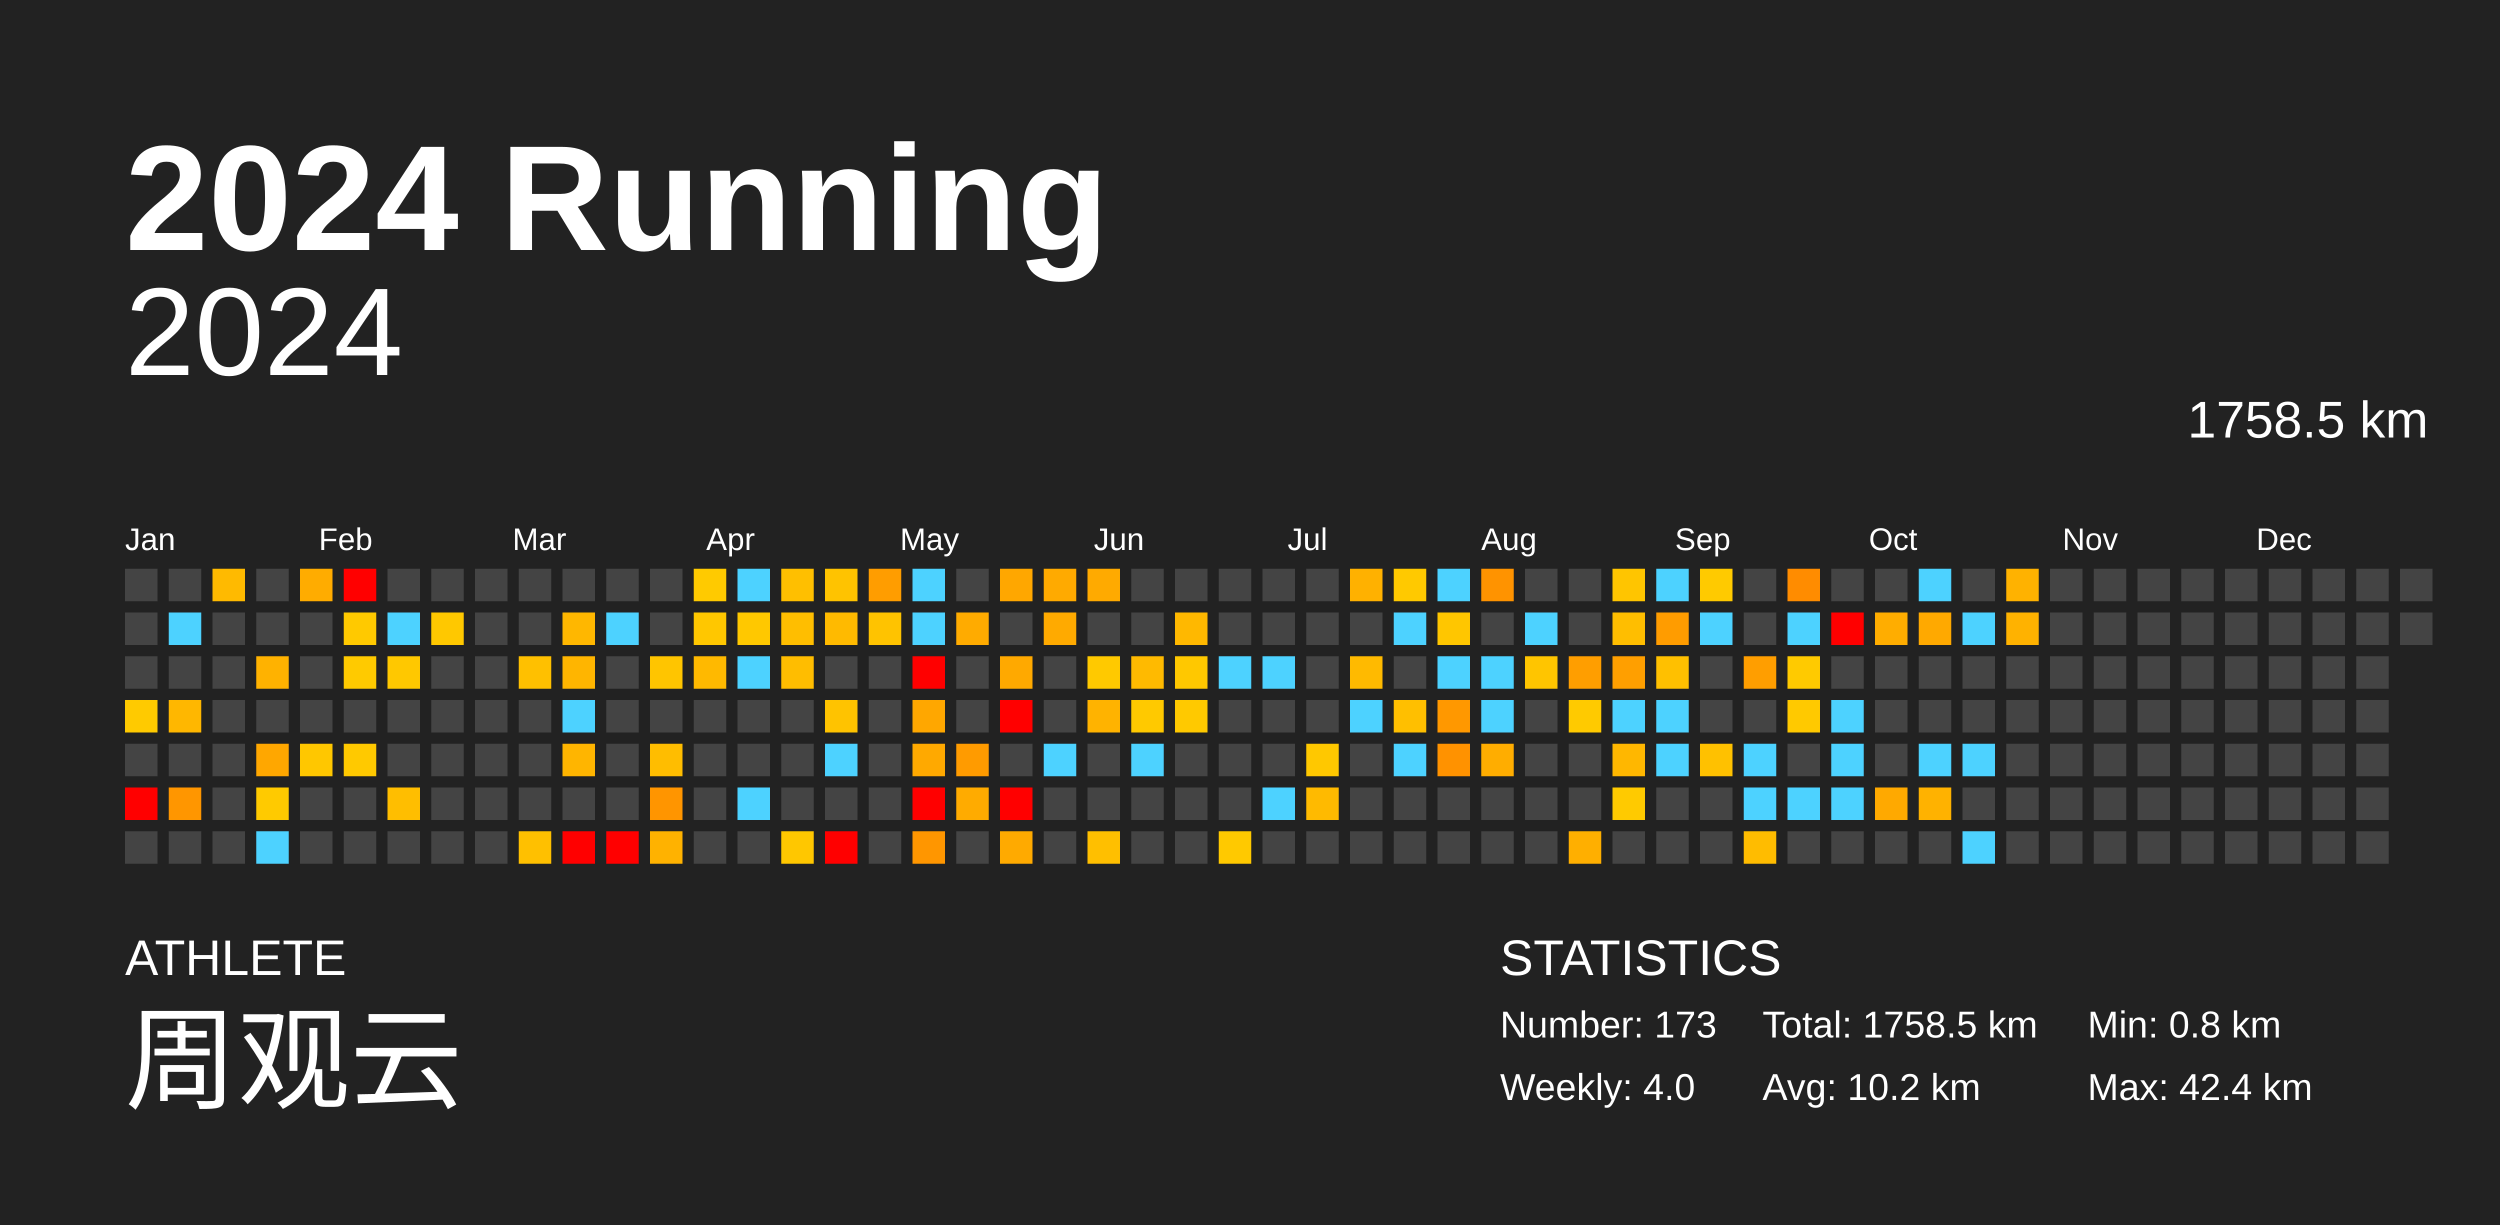
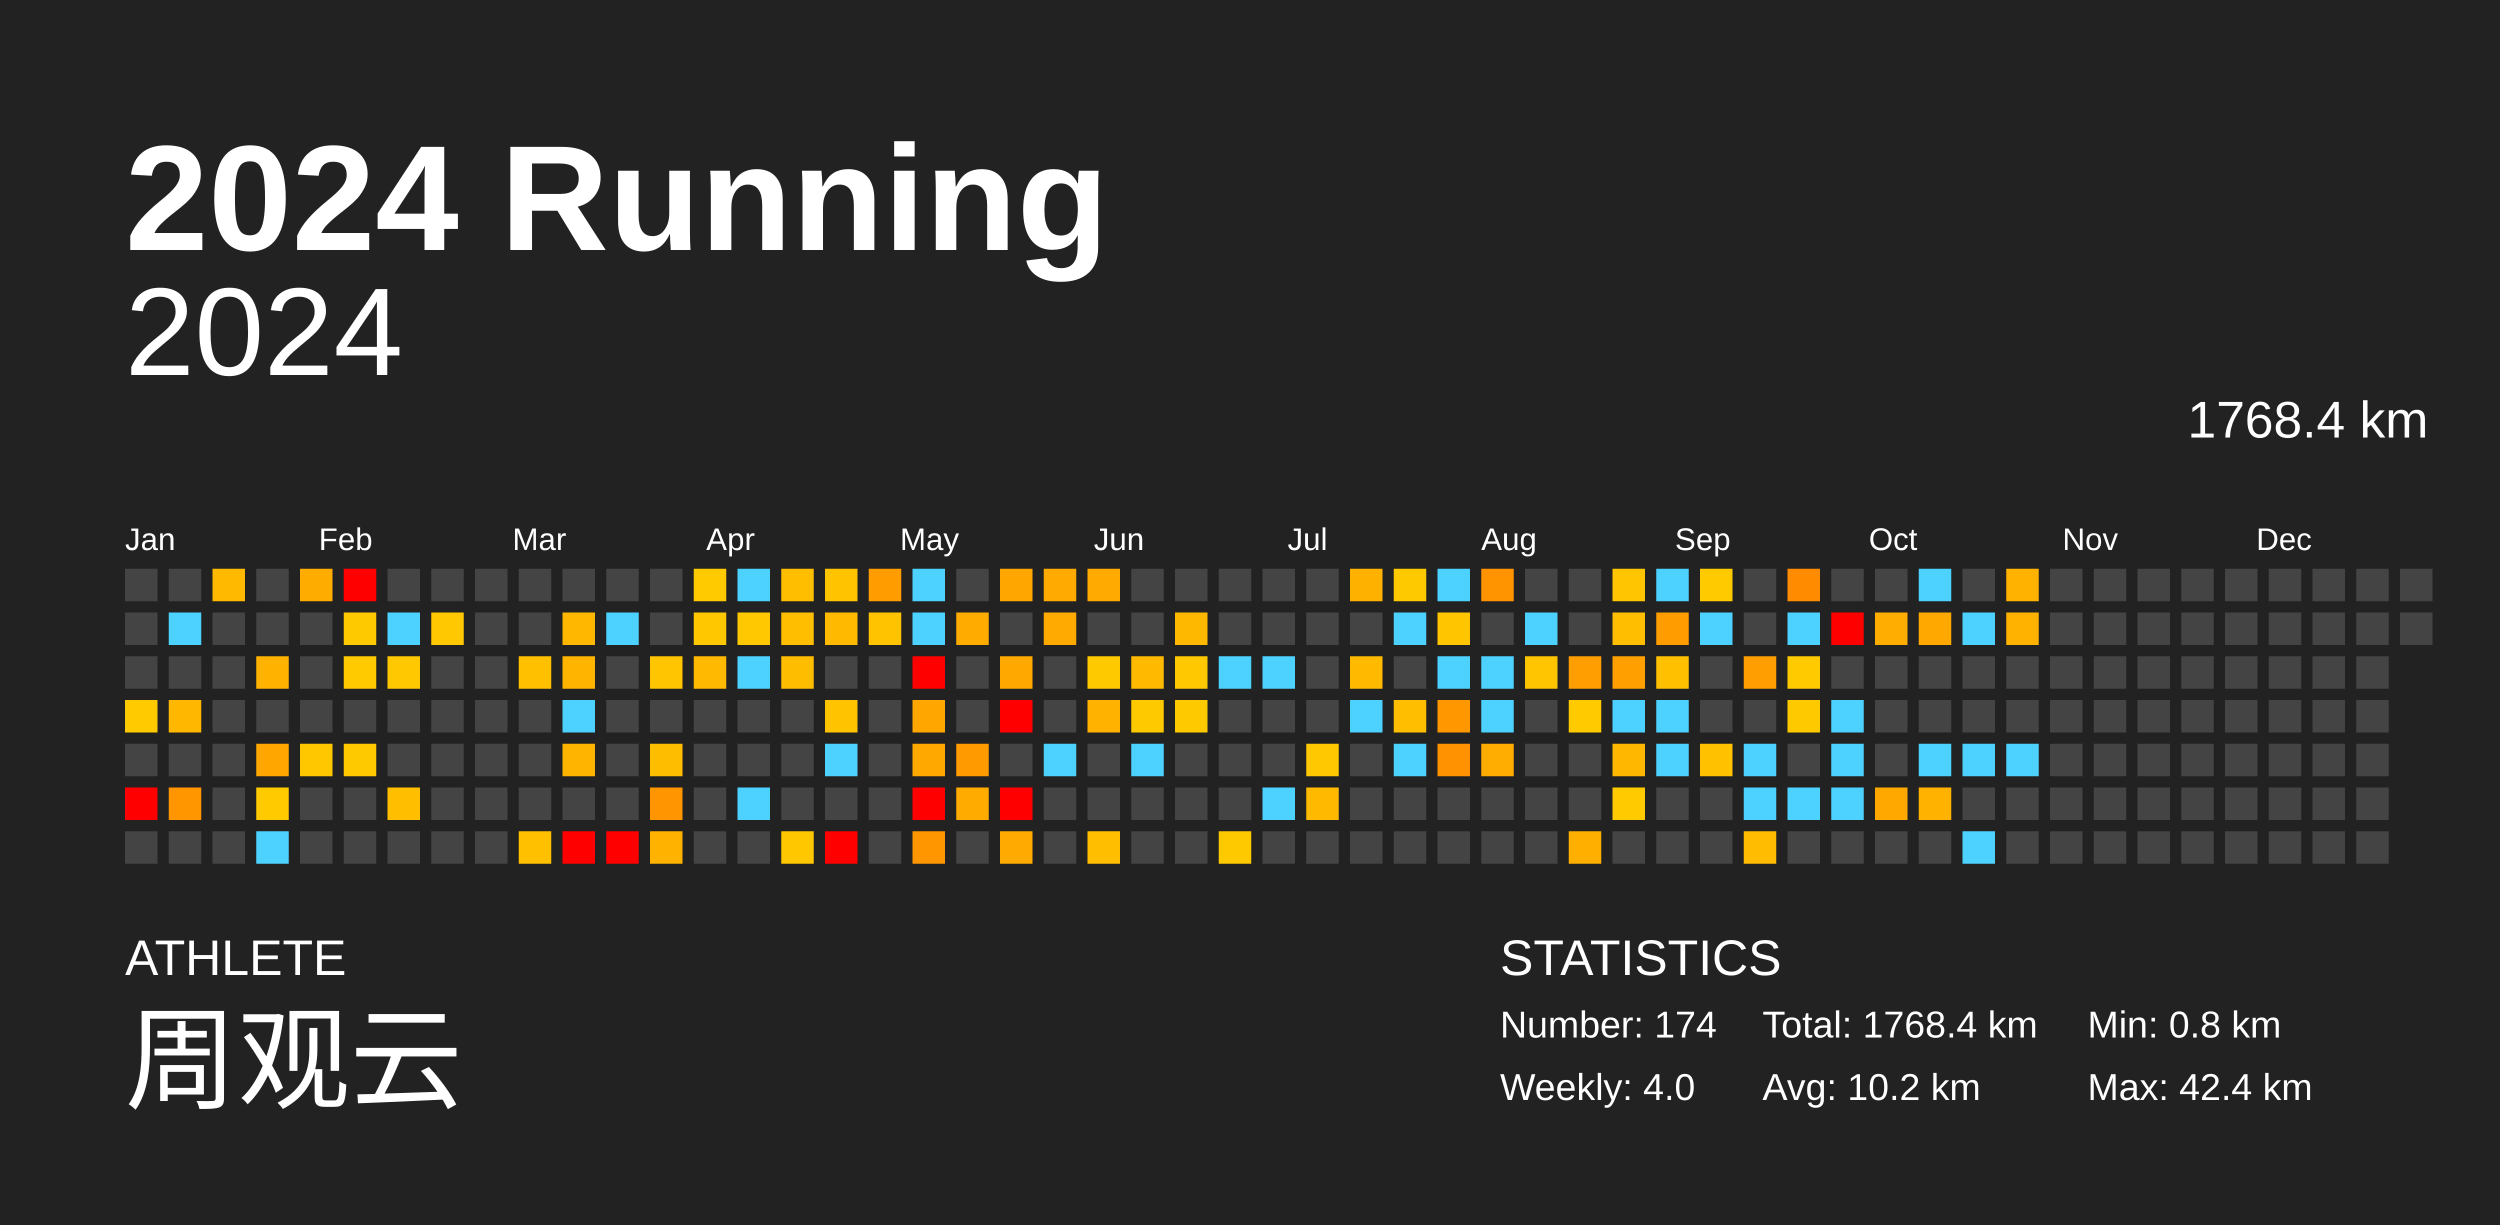
<svg xmlns="http://www.w3.org/2000/svg" baseProfile="full" height="98mm" version="1.1" viewBox="0,0,200,98" width="200mm">
  <defs />
  <rect fill="#222222" height="98" width="200" x="0" y="0" />
  <text fill="#FFFFFF" style="font-size:12px; font-family:Arial; font-weight:bold;" x="10" y="20">2024 Running</text>
  <text fill="#FFFFFF" style="font-size:4px; font-family:Arial" x="10" y="78">ATHLETE</text>
  <text fill="#FFFFFF" style="font-size:9px; font-family:Arial" x="10" y="88">周观云</text>
  <text fill="#FFFFFF" style="font-size:4px; font-family:Arial" x="120" y="78">STATISTICS</text>
-   <text fill="#FFFFFF" style="font-size:3px; font-family:Arial" x="120" y="83">Number: 173</text>
+   <text fill="#FFFFFF" style="font-size:3px; font-family:Arial" x="120" y="83">Number: 174</text>
  <text fill="#FFFFFF" style="font-size:3px; font-family:Arial" x="120" y="88">Weekly: 4.0</text>
-   <text fill="#FFFFFF" style="font-size:3px; font-family:Arial" x="141" y="83">Total: 1758.5 km</text>
+   <text fill="#FFFFFF" style="font-size:3px; font-family:Arial" x="141" y="83">Total: 1768.4 km</text>
  <text fill="#FFFFFF" style="font-size:3px; font-family:Arial" x="141" y="88">Avg: 10.2 km</text>
  <text fill="#FFFFFF" style="font-size:3px; font-family:Arial" x="167" y="83">Min: 0.8 km</text>
  <text fill="#FFFFFF" style="font-size:3px; font-family:Arial" x="167" y="88">Max: 42.4 km</text>
  <text alignment-baseline="hanging" fill="#FFFFFF" style="font-size:10.0px; font-family:Arial;" x="10" y="30">2024</text>
-   <text alignment-baseline="hanging" fill="#FFFFFF" style="font-size:4.125px; font-family:Arial;" x="175" y="35">1758.5 km</text>
+   <text alignment-baseline="hanging" fill="#FFFFFF" style="font-size:4.125px; font-family:Arial;" x="175" y="35">1768.4 km</text>
  <text fill="#FFFFFF" style="font-size:2.5px; font-family:Arial" x="10.0" y="44">Jan</text>
  <text fill="#FFFFFF" style="font-size:2.5px; font-family:Arial" x="25.5" y="44">Feb</text>
  <text fill="#FFFFFF" style="font-size:2.5px; font-family:Arial" x="41.0" y="44">Mar</text>
  <text fill="#FFFFFF" style="font-size:2.5px; font-family:Arial" x="56.5" y="44">Apr</text>
  <text fill="#FFFFFF" style="font-size:2.5px; font-family:Arial" x="72.0" y="44">May</text>
  <text fill="#FFFFFF" style="font-size:2.5px; font-family:Arial" x="87.5" y="44">Jun</text>
  <text fill="#FFFFFF" style="font-size:2.5px; font-family:Arial" x="103.0" y="44">Jul</text>
  <text fill="#FFFFFF" style="font-size:2.5px; font-family:Arial" x="118.5" y="44">Aug</text>
  <text fill="#FFFFFF" style="font-size:2.5px; font-family:Arial" x="134.0" y="44">Sep</text>
  <text fill="#FFFFFF" style="font-size:2.5px; font-family:Arial" x="149.5" y="44">Oct</text>
  <text fill="#FFFFFF" style="font-size:2.5px; font-family:Arial" x="165.0" y="44">Nov</text>
  <text fill="#FFFFFF" style="font-size:2.5px; font-family:Arial" x="180.5" y="44">Dec</text>
  <rect fill="#444444" height="2.6" width="2.6" x="10.0" y="45.5" />
  <rect fill="#444444" height="2.6" width="2.6" x="10.0" y="49.0" />
  <rect fill="#444444" height="2.6" width="2.6" x="10.0" y="52.5" />
  <rect fill="#ffca00" height="2.6" width="2.6" x="10.0" y="56.0" />
  <rect fill="#444444" height="2.6" width="2.6" x="10.0" y="59.5" />
  <rect fill="red" height="2.6" width="2.6" x="10.0" y="63.0" />
  <rect fill="#444444" height="2.6" width="2.6" x="10.0" y="66.5" />
  <rect fill="#444444" height="2.6" width="2.6" x="13.5" y="45.5" />
  <rect fill="#4dd2ff" height="2.6" width="2.6" x="13.5" y="49.0" />
  <rect fill="#444444" height="2.6" width="2.6" x="13.5" y="52.5" />
  <rect fill="#ffb700" height="2.6" width="2.6" x="13.5" y="56.0" />
  <rect fill="#444444" height="2.6" width="2.6" x="13.5" y="59.5" />
  <rect fill="#ff9600" height="2.6" width="2.6" x="13.5" y="63.0" />
  <rect fill="#444444" height="2.6" width="2.6" x="13.5" y="66.5" />
  <rect fill="#ffba00" height="2.6" width="2.6" x="17.0" y="45.5" />
  <rect fill="#444444" height="2.6" width="2.6" x="17.0" y="49.0" />
  <rect fill="#444444" height="2.6" width="2.6" x="17.0" y="52.5" />
  <rect fill="#444444" height="2.6" width="2.6" x="17.0" y="56.0" />
  <rect fill="#444444" height="2.6" width="2.6" x="17.0" y="59.5" />
  <rect fill="#444444" height="2.6" width="2.6" x="17.0" y="63.0" />
  <rect fill="#444444" height="2.6" width="2.6" x="17.0" y="66.5" />
  <rect fill="#444444" height="2.6" width="2.6" x="20.5" y="45.5" />
  <rect fill="#444444" height="2.6" width="2.6" x="20.5" y="49.0" />
  <rect fill="#ffb200" height="2.6" width="2.6" x="20.5" y="52.5" />
  <rect fill="#444444" height="2.6" width="2.6" x="20.5" y="56.0" />
  <rect fill="#ffa700" height="2.6" width="2.6" x="20.5" y="59.5" />
  <rect fill="#ffca00" height="2.6" width="2.6" x="20.5" y="63.0" />
  <rect fill="#4dd2ff" height="2.6" width="2.6" x="20.5" y="66.5" />
  <rect fill="#ffac00" height="2.6" width="2.6" x="24.0" y="45.5" />
  <rect fill="#444444" height="2.6" width="2.6" x="24.0" y="49.0" />
  <rect fill="#444444" height="2.6" width="2.6" x="24.0" y="52.5" />
  <rect fill="#444444" height="2.6" width="2.6" x="24.0" y="56.0" />
  <rect fill="#ffc700" height="2.6" width="2.6" x="24.0" y="59.5" />
  <rect fill="#444444" height="2.6" width="2.6" x="24.0" y="63.0" />
  <rect fill="#444444" height="2.6" width="2.6" x="24.0" y="66.5" />
  <rect fill="red" height="2.6" width="2.6" x="27.5" y="45.5" />
  <rect fill="#ffc900" height="2.6" width="2.6" x="27.5" y="49.0" />
  <rect fill="#ffca00" height="2.6" width="2.6" x="27.5" y="52.5" />
  <rect fill="#444444" height="2.6" width="2.6" x="27.5" y="56.0" />
  <rect fill="#ffc900" height="2.6" width="2.6" x="27.5" y="59.5" />
  <rect fill="#444444" height="2.6" width="2.6" x="27.5" y="63.0" />
  <rect fill="#444444" height="2.6" width="2.6" x="27.5" y="66.5" />
  <rect fill="#444444" height="2.6" width="2.6" x="31.0" y="45.5" />
  <rect fill="#4dd2ff" height="2.6" width="2.6" x="31.0" y="49.0" />
  <rect fill="#ffc800" height="2.6" width="2.6" x="31.0" y="52.5" />
  <rect fill="#444444" height="2.6" width="2.6" x="31.0" y="56.0" />
  <rect fill="#444444" height="2.6" width="2.6" x="31.0" y="59.5" />
  <rect fill="#ffbe00" height="2.6" width="2.6" x="31.0" y="63.0" />
  <rect fill="#444444" height="2.6" width="2.6" x="31.0" y="66.5" />
  <rect fill="#444444" height="2.6" width="2.6" x="34.5" y="45.5" />
  <rect fill="#ffc800" height="2.6" width="2.6" x="34.5" y="49.0" />
  <rect fill="#444444" height="2.6" width="2.6" x="34.5" y="52.5" />
  <rect fill="#444444" height="2.6" width="2.6" x="34.5" y="56.0" />
  <rect fill="#444444" height="2.6" width="2.6" x="34.5" y="59.5" />
  <rect fill="#444444" height="2.6" width="2.6" x="34.5" y="63.0" />
  <rect fill="#444444" height="2.6" width="2.6" x="34.5" y="66.5" />
  <rect fill="#444444" height="2.6" width="2.6" x="38.0" y="45.5" />
  <rect fill="#444444" height="2.6" width="2.6" x="38.0" y="49.0" />
  <rect fill="#444444" height="2.6" width="2.6" x="38.0" y="52.5" />
  <rect fill="#444444" height="2.6" width="2.6" x="38.0" y="56.0" />
  <rect fill="#444444" height="2.6" width="2.6" x="38.0" y="59.5" />
  <rect fill="#444444" height="2.6" width="2.6" x="38.0" y="63.0" />
  <rect fill="#444444" height="2.6" width="2.6" x="38.0" y="66.5" />
  <rect fill="#444444" height="2.6" width="2.6" x="41.5" y="45.5" />
  <rect fill="#444444" height="2.6" width="2.6" x="41.5" y="49.0" />
  <rect fill="#ffc000" height="2.6" width="2.6" x="41.5" y="52.5" />
  <rect fill="#444444" height="2.6" width="2.6" x="41.5" y="56.0" />
  <rect fill="#444444" height="2.6" width="2.6" x="41.5" y="59.5" />
  <rect fill="#444444" height="2.6" width="2.6" x="41.5" y="63.0" />
  <rect fill="#ffc000" height="2.6" width="2.6" x="41.5" y="66.5" />
  <rect fill="#444444" height="2.6" width="2.6" x="45.0" y="45.5" />
  <rect fill="#ffb700" height="2.6" width="2.6" x="45.0" y="49.0" />
  <rect fill="#ffb500" height="2.6" width="2.6" x="45.0" y="52.5" />
  <rect fill="#4dd2ff" height="2.6" width="2.6" x="45.0" y="56.0" />
  <rect fill="#ffb500" height="2.6" width="2.6" x="45.0" y="59.5" />
  <rect fill="#444444" height="2.6" width="2.6" x="45.0" y="63.0" />
  <rect fill="red" height="2.6" width="2.6" x="45.0" y="66.5" />
  <rect fill="#444444" height="2.6" width="2.6" x="48.5" y="45.5" />
  <rect fill="#4dd2ff" height="2.6" width="2.6" x="48.5" y="49.0" />
  <rect fill="#444444" height="2.6" width="2.6" x="48.5" y="52.5" />
  <rect fill="#444444" height="2.6" width="2.6" x="48.5" y="56.0" />
  <rect fill="#444444" height="2.6" width="2.6" x="48.5" y="59.5" />
  <rect fill="#444444" height="2.6" width="2.6" x="48.5" y="63.0" />
  <rect fill="red" height="2.6" width="2.6" x="48.5" y="66.5" />
  <rect fill="#444444" height="2.6" width="2.6" x="52.0" y="45.5" />
  <rect fill="#444444" height="2.6" width="2.6" x="52.0" y="49.0" />
  <rect fill="#ffc500" height="2.6" width="2.6" x="52.0" y="52.5" />
  <rect fill="#444444" height="2.6" width="2.6" x="52.0" y="56.0" />
  <rect fill="#ffbd00" height="2.6" width="2.6" x="52.0" y="59.5" />
  <rect fill="#ff9500" height="2.6" width="2.6" x="52.0" y="63.0" />
  <rect fill="#ffb200" height="2.6" width="2.6" x="52.0" y="66.5" />
  <rect fill="#ffca00" height="2.6" width="2.6" x="55.5" y="45.5" />
  <rect fill="#ffc700" height="2.6" width="2.6" x="55.5" y="49.0" />
  <rect fill="#ffb900" height="2.6" width="2.6" x="55.5" y="52.5" />
  <rect fill="#444444" height="2.6" width="2.6" x="55.5" y="56.0" />
  <rect fill="#444444" height="2.6" width="2.6" x="55.5" y="59.5" />
  <rect fill="#444444" height="2.6" width="2.6" x="55.5" y="63.0" />
  <rect fill="#444444" height="2.6" width="2.6" x="55.5" y="66.5" />
  <rect fill="#4dd2ff" height="2.6" width="2.6" x="59.0" y="45.5" />
  <rect fill="#ffc800" height="2.6" width="2.6" x="59.0" y="49.0" />
  <rect fill="#4dd2ff" height="2.6" width="2.6" x="59.0" y="52.5" />
  <rect fill="#444444" height="2.6" width="2.6" x="59.0" y="56.0" />
  <rect fill="#444444" height="2.6" width="2.6" x="59.0" y="59.5" />
  <rect fill="#4dd2ff" height="2.6" width="2.6" x="59.0" y="63.0" />
  <rect fill="#444444" height="2.6" width="2.6" x="59.0" y="66.5" />
  <rect fill="#ffbf00" height="2.6" width="2.6" x="62.5" y="45.5" />
  <rect fill="#ffbe00" height="2.6" width="2.6" x="62.5" y="49.0" />
  <rect fill="#ffbd00" height="2.6" width="2.6" x="62.5" y="52.5" />
  <rect fill="#444444" height="2.6" width="2.6" x="62.5" y="56.0" />
  <rect fill="#444444" height="2.6" width="2.6" x="62.5" y="59.5" />
  <rect fill="#444444" height="2.6" width="2.6" x="62.5" y="63.0" />
  <rect fill="#ffc700" height="2.6" width="2.6" x="62.5" y="66.5" />
  <rect fill="#ffc300" height="2.6" width="2.6" x="66.0" y="45.5" />
  <rect fill="#ffba00" height="2.6" width="2.6" x="66.0" y="49.0" />
  <rect fill="#444444" height="2.6" width="2.6" x="66.0" y="52.5" />
  <rect fill="#ffc300" height="2.6" width="2.6" x="66.0" y="56.0" />
  <rect fill="#4dd2ff" height="2.6" width="2.6" x="66.0" y="59.5" />
  <rect fill="#444444" height="2.6" width="2.6" x="66.0" y="63.0" />
  <rect fill="red" height="2.6" width="2.6" x="66.0" y="66.5" />
  <rect fill="#ff9d00" height="2.6" width="2.6" x="69.5" y="45.5" />
  <rect fill="#ffc300" height="2.6" width="2.6" x="69.5" y="49.0" />
  <rect fill="#444444" height="2.6" width="2.6" x="69.5" y="52.5" />
  <rect fill="#444444" height="2.6" width="2.6" x="69.5" y="56.0" />
  <rect fill="#444444" height="2.6" width="2.6" x="69.5" y="59.5" />
  <rect fill="#444444" height="2.6" width="2.6" x="69.5" y="63.0" />
  <rect fill="#444444" height="2.6" width="2.6" x="69.5" y="66.5" />
  <rect fill="#4dd2ff" height="2.6" width="2.6" x="73.0" y="45.5" />
  <rect fill="#4dd2ff" height="2.6" width="2.6" x="73.0" y="49.0" />
  <rect fill="red" height="2.6" width="2.6" x="73.0" y="52.5" />
  <rect fill="#ffa700" height="2.6" width="2.6" x="73.0" y="56.0" />
  <rect fill="#ffa900" height="2.6" width="2.6" x="73.0" y="59.5" />
  <rect fill="red" height="2.6" width="2.6" x="73.0" y="63.0" />
  <rect fill="#ff9600" height="2.6" width="2.6" x="73.0" y="66.5" />
  <rect fill="#444444" height="2.6" width="2.6" x="76.5" y="45.5" />
  <rect fill="#ffab00" height="2.6" width="2.6" x="76.5" y="49.0" />
  <rect fill="#444444" height="2.6" width="2.6" x="76.5" y="52.5" />
  <rect fill="#444444" height="2.6" width="2.6" x="76.5" y="56.0" />
  <rect fill="#ff9b00" height="2.6" width="2.6" x="76.5" y="59.5" />
  <rect fill="#ffab00" height="2.6" width="2.6" x="76.5" y="63.0" />
  <rect fill="#444444" height="2.6" width="2.6" x="76.5" y="66.5" />
  <rect fill="#ffa700" height="2.6" width="2.6" x="80.0" y="45.5" />
  <rect fill="#444444" height="2.6" width="2.6" x="80.0" y="49.0" />
  <rect fill="#ffa900" height="2.6" width="2.6" x="80.0" y="52.5" />
  <rect fill="red" height="2.6" width="2.6" x="80.0" y="56.0" />
  <rect fill="#444444" height="2.6" width="2.6" x="80.0" y="59.5" />
  <rect fill="red" height="2.6" width="2.6" x="80.0" y="63.0" />
  <rect fill="#ffaa00" height="2.6" width="2.6" x="80.0" y="66.5" />
  <rect fill="#ffaa00" height="2.6" width="2.6" x="83.5" y="45.5" />
  <rect fill="#ffaa00" height="2.6" width="2.6" x="83.5" y="49.0" />
  <rect fill="#444444" height="2.6" width="2.6" x="83.5" y="52.5" />
  <rect fill="#444444" height="2.6" width="2.6" x="83.5" y="56.0" />
  <rect fill="#4dd2ff" height="2.6" width="2.6" x="83.5" y="59.5" />
  <rect fill="#444444" height="2.6" width="2.6" x="83.5" y="63.0" />
  <rect fill="#444444" height="2.6" width="2.6" x="83.5" y="66.5" />
  <rect fill="#ffaa00" height="2.6" width="2.6" x="87.0" y="45.5" />
  <rect fill="#444444" height="2.6" width="2.6" x="87.0" y="49.0" />
  <rect fill="#ffc900" height="2.6" width="2.6" x="87.0" y="52.5" />
  <rect fill="#ffb300" height="2.6" width="2.6" x="87.0" y="56.0" />
  <rect fill="#444444" height="2.6" width="2.6" x="87.0" y="59.5" />
  <rect fill="#444444" height="2.6" width="2.6" x="87.0" y="63.0" />
  <rect fill="#ffbf00" height="2.6" width="2.6" x="87.0" y="66.5" />
  <rect fill="#444444" height="2.6" width="2.6" x="90.5" y="45.5" />
  <rect fill="#444444" height="2.6" width="2.6" x="90.5" y="49.0" />
  <rect fill="#ffba00" height="2.6" width="2.6" x="90.5" y="52.5" />
  <rect fill="#ffc900" height="2.6" width="2.6" x="90.5" y="56.0" />
  <rect fill="#4dd2ff" height="2.6" width="2.6" x="90.5" y="59.5" />
  <rect fill="#444444" height="2.6" width="2.6" x="90.5" y="63.0" />
  <rect fill="#444444" height="2.6" width="2.6" x="90.5" y="66.5" />
  <rect fill="#444444" height="2.6" width="2.6" x="94.0" y="45.5" />
  <rect fill="#ffb800" height="2.6" width="2.6" x="94.0" y="49.0" />
  <rect fill="#ffc800" height="2.6" width="2.6" x="94.0" y="52.5" />
  <rect fill="#ffc900" height="2.6" width="2.6" x="94.0" y="56.0" />
  <rect fill="#444444" height="2.6" width="2.6" x="94.0" y="59.5" />
  <rect fill="#444444" height="2.6" width="2.6" x="94.0" y="63.0" />
  <rect fill="#444444" height="2.6" width="2.6" x="94.0" y="66.5" />
  <rect fill="#444444" height="2.6" width="2.6" x="97.5" y="45.5" />
  <rect fill="#444444" height="2.6" width="2.6" x="97.5" y="49.0" />
  <rect fill="#4dd2ff" height="2.6" width="2.6" x="97.5" y="52.5" />
  <rect fill="#444444" height="2.6" width="2.6" x="97.5" y="56.0" />
  <rect fill="#444444" height="2.6" width="2.6" x="97.5" y="59.5" />
  <rect fill="#444444" height="2.6" width="2.6" x="97.5" y="63.0" />
  <rect fill="#ffc900" height="2.6" width="2.6" x="97.5" y="66.5" />
  <rect fill="#444444" height="2.6" width="2.6" x="101.0" y="45.5" />
  <rect fill="#444444" height="2.6" width="2.6" x="101.0" y="49.0" />
  <rect fill="#4dd2ff" height="2.6" width="2.6" x="101.0" y="52.5" />
  <rect fill="#444444" height="2.6" width="2.6" x="101.0" y="56.0" />
  <rect fill="#444444" height="2.6" width="2.6" x="101.0" y="59.5" />
  <rect fill="#4dd2ff" height="2.6" width="2.6" x="101.0" y="63.0" />
  <rect fill="#444444" height="2.6" width="2.6" x="101.0" y="66.5" />
  <rect fill="#444444" height="2.6" width="2.6" x="104.5" y="45.5" />
  <rect fill="#444444" height="2.6" width="2.6" x="104.5" y="49.0" />
  <rect fill="#444444" height="2.6" width="2.6" x="104.5" y="52.5" />
  <rect fill="#444444" height="2.6" width="2.6" x="104.5" y="56.0" />
  <rect fill="#ffc800" height="2.6" width="2.6" x="104.5" y="59.5" />
  <rect fill="#ffba00" height="2.6" width="2.6" x="104.5" y="63.0" />
  <rect fill="#444444" height="2.6" width="2.6" x="104.5" y="66.5" />
  <rect fill="#ffb100" height="2.6" width="2.6" x="108.0" y="45.5" />
  <rect fill="#444444" height="2.6" width="2.6" x="108.0" y="49.0" />
  <rect fill="#ffba00" height="2.6" width="2.6" x="108.0" y="52.5" />
  <rect fill="#4dd2ff" height="2.6" width="2.6" x="108.0" y="56.0" />
  <rect fill="#444444" height="2.6" width="2.6" x="108.0" y="59.5" />
  <rect fill="#444444" height="2.6" width="2.6" x="108.0" y="63.0" />
  <rect fill="#444444" height="2.6" width="2.6" x="108.0" y="66.5" />
  <rect fill="#ffc900" height="2.6" width="2.6" x="111.5" y="45.5" />
  <rect fill="#4dd2ff" height="2.6" width="2.6" x="111.5" y="49.0" />
  <rect fill="#444444" height="2.6" width="2.6" x="111.5" y="52.5" />
  <rect fill="#ffbf00" height="2.6" width="2.6" x="111.5" y="56.0" />
  <rect fill="#4dd2ff" height="2.6" width="2.6" x="111.5" y="59.5" />
  <rect fill="#444444" height="2.6" width="2.6" x="111.5" y="63.0" />
  <rect fill="#444444" height="2.6" width="2.6" x="111.5" y="66.5" />
  <rect fill="#4dd2ff" height="2.6" width="2.6" x="115.0" y="45.5" />
  <rect fill="#ffc600" height="2.6" width="2.6" x="115.0" y="49.0" />
  <rect fill="#4dd2ff" height="2.6" width="2.6" x="115.0" y="52.5" />
  <rect fill="#ff9800" height="2.6" width="2.6" x="115.0" y="56.0" />
  <rect fill="#ff9200" height="2.6" width="2.6" x="115.0" y="59.5" />
  <rect fill="#444444" height="2.6" width="2.6" x="115.0" y="63.0" />
  <rect fill="#444444" height="2.6" width="2.6" x="115.0" y="66.5" />
  <rect fill="#ff9300" height="2.6" width="2.6" x="118.5" y="45.5" />
  <rect fill="#444444" height="2.6" width="2.6" x="118.5" y="49.0" />
  <rect fill="#4dd2ff" height="2.6" width="2.6" x="118.5" y="52.5" />
  <rect fill="#4dd2ff" height="2.6" width="2.6" x="118.5" y="56.0" />
  <rect fill="#ffad00" height="2.6" width="2.6" x="118.5" y="59.5" />
  <rect fill="#444444" height="2.6" width="2.6" x="118.5" y="63.0" />
  <rect fill="#444444" height="2.6" width="2.6" x="118.5" y="66.5" />
  <rect fill="#444444" height="2.6" width="2.6" x="122.0" y="45.5" />
  <rect fill="#4dd2ff" height="2.6" width="2.6" x="122.0" y="49.0" />
  <rect fill="#ffc500" height="2.6" width="2.6" x="122.0" y="52.5" />
  <rect fill="#444444" height="2.6" width="2.6" x="122.0" y="56.0" />
  <rect fill="#444444" height="2.6" width="2.6" x="122.0" y="59.5" />
  <rect fill="#444444" height="2.6" width="2.6" x="122.0" y="63.0" />
  <rect fill="#444444" height="2.6" width="2.6" x="122.0" y="66.5" />
  <rect fill="#444444" height="2.6" width="2.6" x="125.5" y="45.5" />
  <rect fill="#444444" height="2.6" width="2.6" x="125.5" y="49.0" />
  <rect fill="#ff9e00" height="2.6" width="2.6" x="125.5" y="52.5" />
  <rect fill="#ffca00" height="2.6" width="2.6" x="125.5" y="56.0" />
  <rect fill="#444444" height="2.6" width="2.6" x="125.5" y="59.5" />
  <rect fill="#444444" height="2.6" width="2.6" x="125.5" y="63.0" />
  <rect fill="#ffaf00" height="2.6" width="2.6" x="125.5" y="66.5" />
  <rect fill="#ffc500" height="2.6" width="2.6" x="129.0" y="45.5" />
  <rect fill="#ffbe00" height="2.6" width="2.6" x="129.0" y="49.0" />
  <rect fill="#ff9f00" height="2.6" width="2.6" x="129.0" y="52.5" />
  <rect fill="#4dd2ff" height="2.6" width="2.6" x="129.0" y="56.0" />
  <rect fill="#ffb700" height="2.6" width="2.6" x="129.0" y="59.5" />
  <rect fill="#ffca00" height="2.6" width="2.6" x="129.0" y="63.0" />
  <rect fill="#444444" height="2.6" width="2.6" x="129.0" y="66.5" />
  <rect fill="#4dd2ff" height="2.6" width="2.6" x="132.5" y="45.5" />
  <rect fill="#ff9c00" height="2.6" width="2.6" x="132.5" y="49.0" />
  <rect fill="#ffc000" height="2.6" width="2.6" x="132.5" y="52.5" />
  <rect fill="#4dd2ff" height="2.6" width="2.6" x="132.5" y="56.0" />
  <rect fill="#4dd2ff" height="2.6" width="2.6" x="132.5" y="59.5" />
  <rect fill="#444444" height="2.6" width="2.6" x="132.5" y="63.0" />
  <rect fill="#444444" height="2.6" width="2.6" x="132.5" y="66.5" />
  <rect fill="#ffca00" height="2.6" width="2.6" x="136.0" y="45.5" />
  <rect fill="#4dd2ff" height="2.6" width="2.6" x="136.0" y="49.0" />
  <rect fill="#444444" height="2.6" width="2.6" x="136.0" y="52.5" />
  <rect fill="#444444" height="2.6" width="2.6" x="136.0" y="56.0" />
  <rect fill="#ffc100" height="2.6" width="2.6" x="136.0" y="59.5" />
  <rect fill="#444444" height="2.6" width="2.6" x="136.0" y="63.0" />
  <rect fill="#444444" height="2.6" width="2.6" x="136.0" y="66.5" />
  <rect fill="#444444" height="2.6" width="2.6" x="139.5" y="45.5" />
  <rect fill="#444444" height="2.6" width="2.6" x="139.5" y="49.0" />
  <rect fill="#ff9e00" height="2.6" width="2.6" x="139.5" y="52.5" />
  <rect fill="#444444" height="2.6" width="2.6" x="139.5" y="56.0" />
  <rect fill="#4dd2ff" height="2.6" width="2.6" x="139.5" y="59.5" />
  <rect fill="#4dd2ff" height="2.6" width="2.6" x="139.5" y="63.0" />
  <rect fill="#ffbc00" height="2.6" width="2.6" x="139.5" y="66.5" />
  <rect fill="#ff8c00" height="2.6" width="2.6" x="143.0" y="45.5" />
  <rect fill="#4dd2ff" height="2.6" width="2.6" x="143.0" y="49.0" />
  <rect fill="#ffca00" height="2.6" width="2.6" x="143.0" y="52.5" />
  <rect fill="#ffc900" height="2.6" width="2.6" x="143.0" y="56.0" />
  <rect fill="#444444" height="2.6" width="2.6" x="143.0" y="59.5" />
  <rect fill="#4dd2ff" height="2.6" width="2.6" x="143.0" y="63.0" />
  <rect fill="#444444" height="2.6" width="2.6" x="143.0" y="66.5" />
  <rect fill="#444444" height="2.6" width="2.6" x="146.5" y="45.5" />
  <rect fill="red" height="2.6" width="2.6" x="146.5" y="49.0" />
  <rect fill="#444444" height="2.6" width="2.6" x="146.5" y="52.5" />
  <rect fill="#4dd2ff" height="2.6" width="2.6" x="146.5" y="56.0" />
  <rect fill="#4dd2ff" height="2.6" width="2.6" x="146.5" y="59.5" />
  <rect fill="#4dd2ff" height="2.6" width="2.6" x="146.5" y="63.0" />
  <rect fill="#444444" height="2.6" width="2.6" x="146.5" y="66.5" />
  <rect fill="#444444" height="2.6" width="2.6" x="150.0" y="45.5" />
  <rect fill="#ffad00" height="2.6" width="2.6" x="150.0" y="49.0" />
  <rect fill="#444444" height="2.6" width="2.6" x="150.0" y="52.5" />
  <rect fill="#444444" height="2.6" width="2.6" x="150.0" y="56.0" />
  <rect fill="#444444" height="2.6" width="2.6" x="150.0" y="59.5" />
  <rect fill="#ffa900" height="2.6" width="2.6" x="150.0" y="63.0" />
  <rect fill="#444444" height="2.6" width="2.6" x="150.0" y="66.5" />
  <rect fill="#4dd2ff" height="2.6" width="2.6" x="153.5" y="45.5" />
  <rect fill="#ffa900" height="2.6" width="2.6" x="153.5" y="49.0" />
  <rect fill="#444444" height="2.6" width="2.6" x="153.5" y="52.5" />
  <rect fill="#444444" height="2.6" width="2.6" x="153.5" y="56.0" />
  <rect fill="#4dd2ff" height="2.6" width="2.6" x="153.5" y="59.5" />
  <rect fill="#ffb200" height="2.6" width="2.6" x="153.5" y="63.0" />
  <rect fill="#444444" height="2.6" width="2.6" x="153.5" y="66.5" />
  <rect fill="#444444" height="2.6" width="2.6" x="157.0" y="45.5" />
  <rect fill="#4dd2ff" height="2.6" width="2.6" x="157.0" y="49.0" />
  <rect fill="#444444" height="2.6" width="2.6" x="157.0" y="52.5" />
  <rect fill="#444444" height="2.6" width="2.6" x="157.0" y="56.0" />
  <rect fill="#4dd2ff" height="2.6" width="2.6" x="157.0" y="59.5" />
  <rect fill="#444444" height="2.6" width="2.6" x="157.0" y="63.0" />
  <rect fill="#4dd2ff" height="2.6" width="2.6" x="157.0" y="66.5" />
  <rect fill="#ffb200" height="2.6" width="2.6" x="160.5" y="45.5" />
  <rect fill="#ffb200" height="2.6" width="2.6" x="160.5" y="49.0" />
  <rect fill="#444444" height="2.6" width="2.6" x="160.5" y="52.5" />
  <rect fill="#444444" height="2.6" width="2.6" x="160.5" y="56.0" />
-   <rect fill="#444444" height="2.6" width="2.6" x="160.5" y="59.5" />
+   <rect fill="#4dd2ff" height="2.6" width="2.6" x="160.5" y="59.5" />
  <rect fill="#444444" height="2.6" width="2.6" x="160.5" y="63.0" />
  <rect fill="#444444" height="2.6" width="2.6" x="160.5" y="66.5" />
  <rect fill="#444444" height="2.6" width="2.6" x="164.0" y="45.5" />
  <rect fill="#444444" height="2.6" width="2.6" x="164.0" y="49.0" />
  <rect fill="#444444" height="2.6" width="2.6" x="164.0" y="52.5" />
  <rect fill="#444444" height="2.6" width="2.6" x="164.0" y="56.0" />
  <rect fill="#444444" height="2.6" width="2.6" x="164.0" y="59.5" />
  <rect fill="#444444" height="2.6" width="2.6" x="164.0" y="63.0" />
  <rect fill="#444444" height="2.6" width="2.6" x="164.0" y="66.5" />
  <rect fill="#444444" height="2.6" width="2.6" x="167.5" y="45.5" />
  <rect fill="#444444" height="2.6" width="2.6" x="167.5" y="49.0" />
  <rect fill="#444444" height="2.6" width="2.6" x="167.5" y="52.5" />
  <rect fill="#444444" height="2.6" width="2.6" x="167.5" y="56.0" />
  <rect fill="#444444" height="2.6" width="2.6" x="167.5" y="59.5" />
  <rect fill="#444444" height="2.6" width="2.6" x="167.5" y="63.0" />
  <rect fill="#444444" height="2.6" width="2.6" x="167.5" y="66.5" />
  <rect fill="#444444" height="2.6" width="2.6" x="171.0" y="45.5" />
  <rect fill="#444444" height="2.6" width="2.6" x="171.0" y="49.0" />
  <rect fill="#444444" height="2.6" width="2.6" x="171.0" y="52.5" />
  <rect fill="#444444" height="2.6" width="2.6" x="171.0" y="56.0" />
  <rect fill="#444444" height="2.6" width="2.6" x="171.0" y="59.5" />
  <rect fill="#444444" height="2.6" width="2.6" x="171.0" y="63.0" />
  <rect fill="#444444" height="2.6" width="2.6" x="171.0" y="66.5" />
  <rect fill="#444444" height="2.6" width="2.6" x="174.5" y="45.5" />
  <rect fill="#444444" height="2.6" width="2.6" x="174.5" y="49.0" />
  <rect fill="#444444" height="2.6" width="2.6" x="174.5" y="52.5" />
  <rect fill="#444444" height="2.6" width="2.6" x="174.5" y="56.0" />
  <rect fill="#444444" height="2.6" width="2.6" x="174.5" y="59.5" />
  <rect fill="#444444" height="2.6" width="2.6" x="174.5" y="63.0" />
  <rect fill="#444444" height="2.6" width="2.6" x="174.5" y="66.5" />
  <rect fill="#444444" height="2.6" width="2.6" x="178.0" y="45.5" />
  <rect fill="#444444" height="2.6" width="2.6" x="178.0" y="49.0" />
  <rect fill="#444444" height="2.6" width="2.6" x="178.0" y="52.5" />
  <rect fill="#444444" height="2.6" width="2.6" x="178.0" y="56.0" />
  <rect fill="#444444" height="2.6" width="2.6" x="178.0" y="59.5" />
  <rect fill="#444444" height="2.6" width="2.6" x="178.0" y="63.0" />
  <rect fill="#444444" height="2.6" width="2.6" x="178.0" y="66.5" />
  <rect fill="#444444" height="2.6" width="2.6" x="181.5" y="45.5" />
  <rect fill="#444444" height="2.6" width="2.6" x="181.5" y="49.0" />
  <rect fill="#444444" height="2.6" width="2.6" x="181.5" y="52.5" />
  <rect fill="#444444" height="2.6" width="2.6" x="181.5" y="56.0" />
  <rect fill="#444444" height="2.6" width="2.6" x="181.5" y="59.5" />
  <rect fill="#444444" height="2.6" width="2.6" x="181.5" y="63.0" />
  <rect fill="#444444" height="2.6" width="2.6" x="181.5" y="66.5" />
  <rect fill="#444444" height="2.6" width="2.6" x="185.0" y="45.5" />
  <rect fill="#444444" height="2.6" width="2.6" x="185.0" y="49.0" />
  <rect fill="#444444" height="2.6" width="2.6" x="185.0" y="52.5" />
  <rect fill="#444444" height="2.6" width="2.6" x="185.0" y="56.0" />
  <rect fill="#444444" height="2.6" width="2.6" x="185.0" y="59.5" />
  <rect fill="#444444" height="2.6" width="2.6" x="185.0" y="63.0" />
  <rect fill="#444444" height="2.6" width="2.6" x="185.0" y="66.5" />
  <rect fill="#444444" height="2.6" width="2.6" x="188.5" y="45.5" />
  <rect fill="#444444" height="2.6" width="2.6" x="188.5" y="49.0" />
  <rect fill="#444444" height="2.6" width="2.6" x="188.5" y="52.5" />
  <rect fill="#444444" height="2.6" width="2.6" x="188.5" y="56.0" />
  <rect fill="#444444" height="2.6" width="2.6" x="188.5" y="59.5" />
  <rect fill="#444444" height="2.6" width="2.6" x="188.5" y="63.0" />
  <rect fill="#444444" height="2.6" width="2.6" x="188.5" y="66.5" />
  <rect fill="#444444" height="2.6" width="2.6" x="192.0" y="45.5" />
  <rect fill="#444444" height="2.6" width="2.6" x="192.0" y="49.0" />
</svg>
